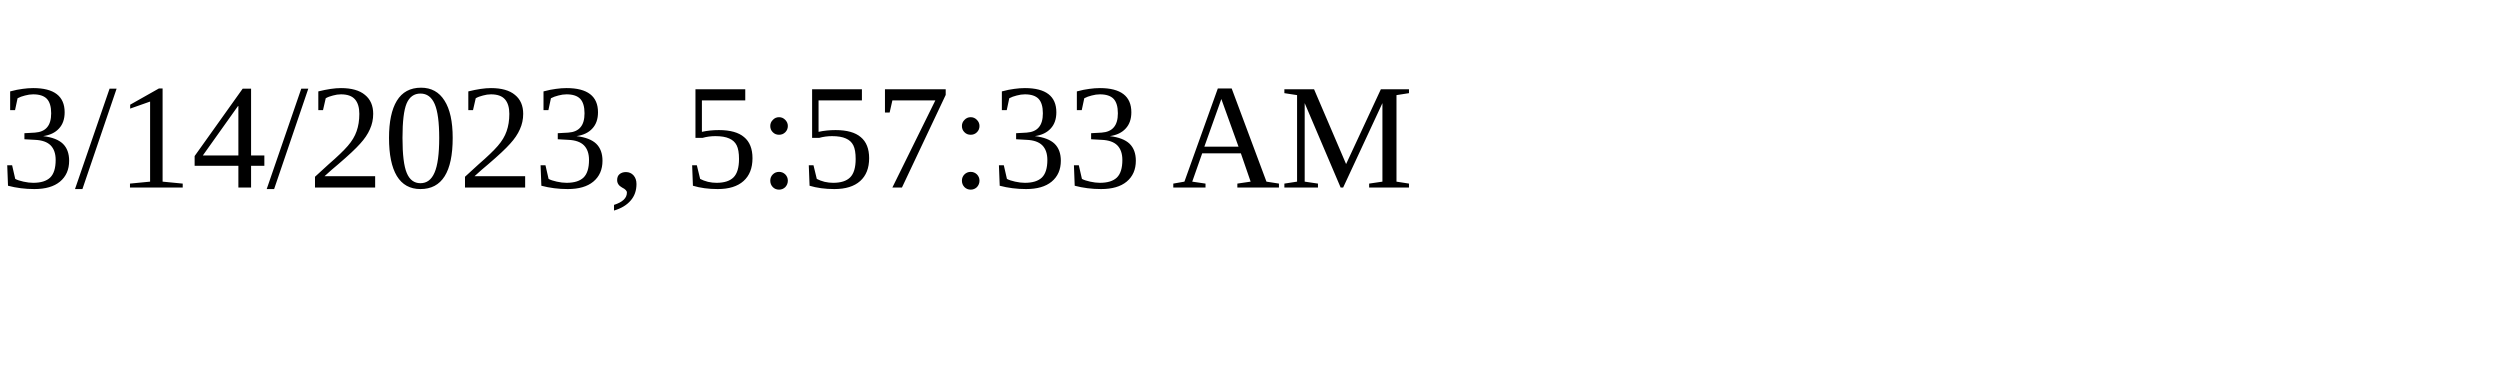
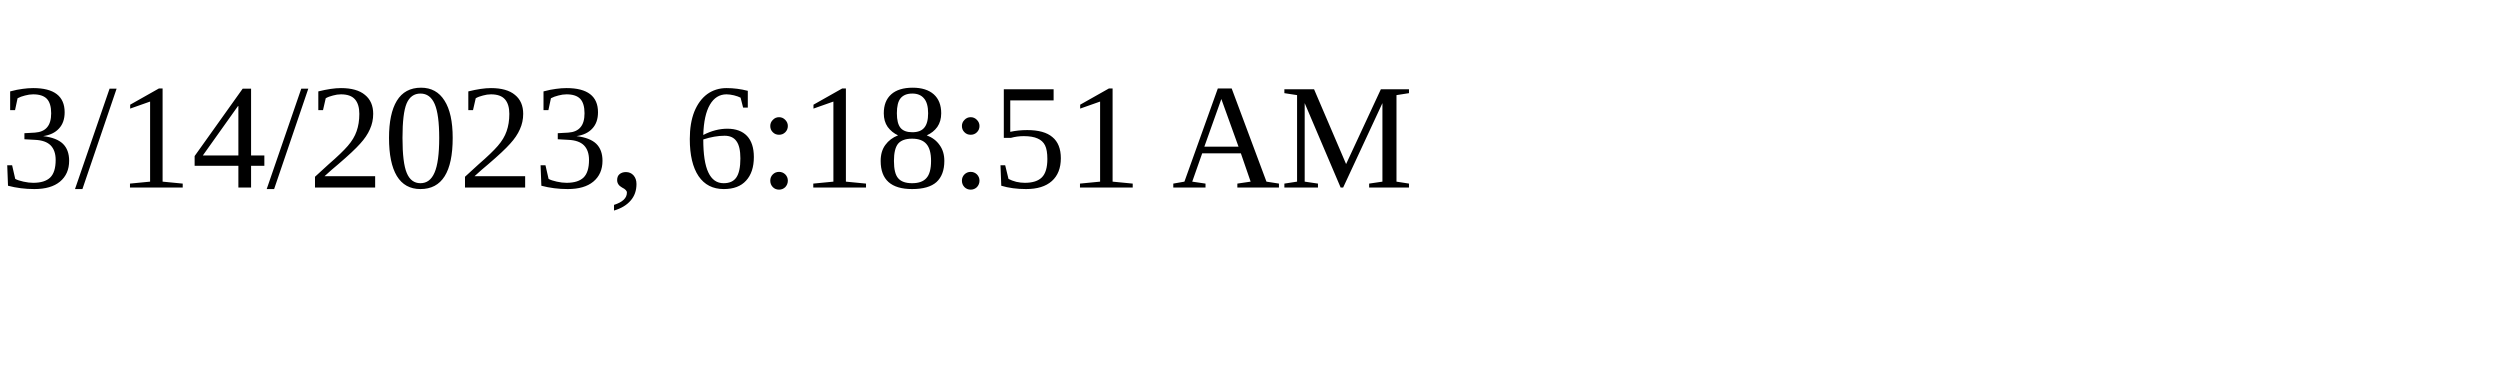
<svg xmlns="http://www.w3.org/2000/svg" height="30" width="200">
-   <text x="0" y="15">3/14/2023, 5:57:33 AM</text>
+   <text x="0" y="15">3/14/2023, 6:18:51 AM</text>
</svg>
